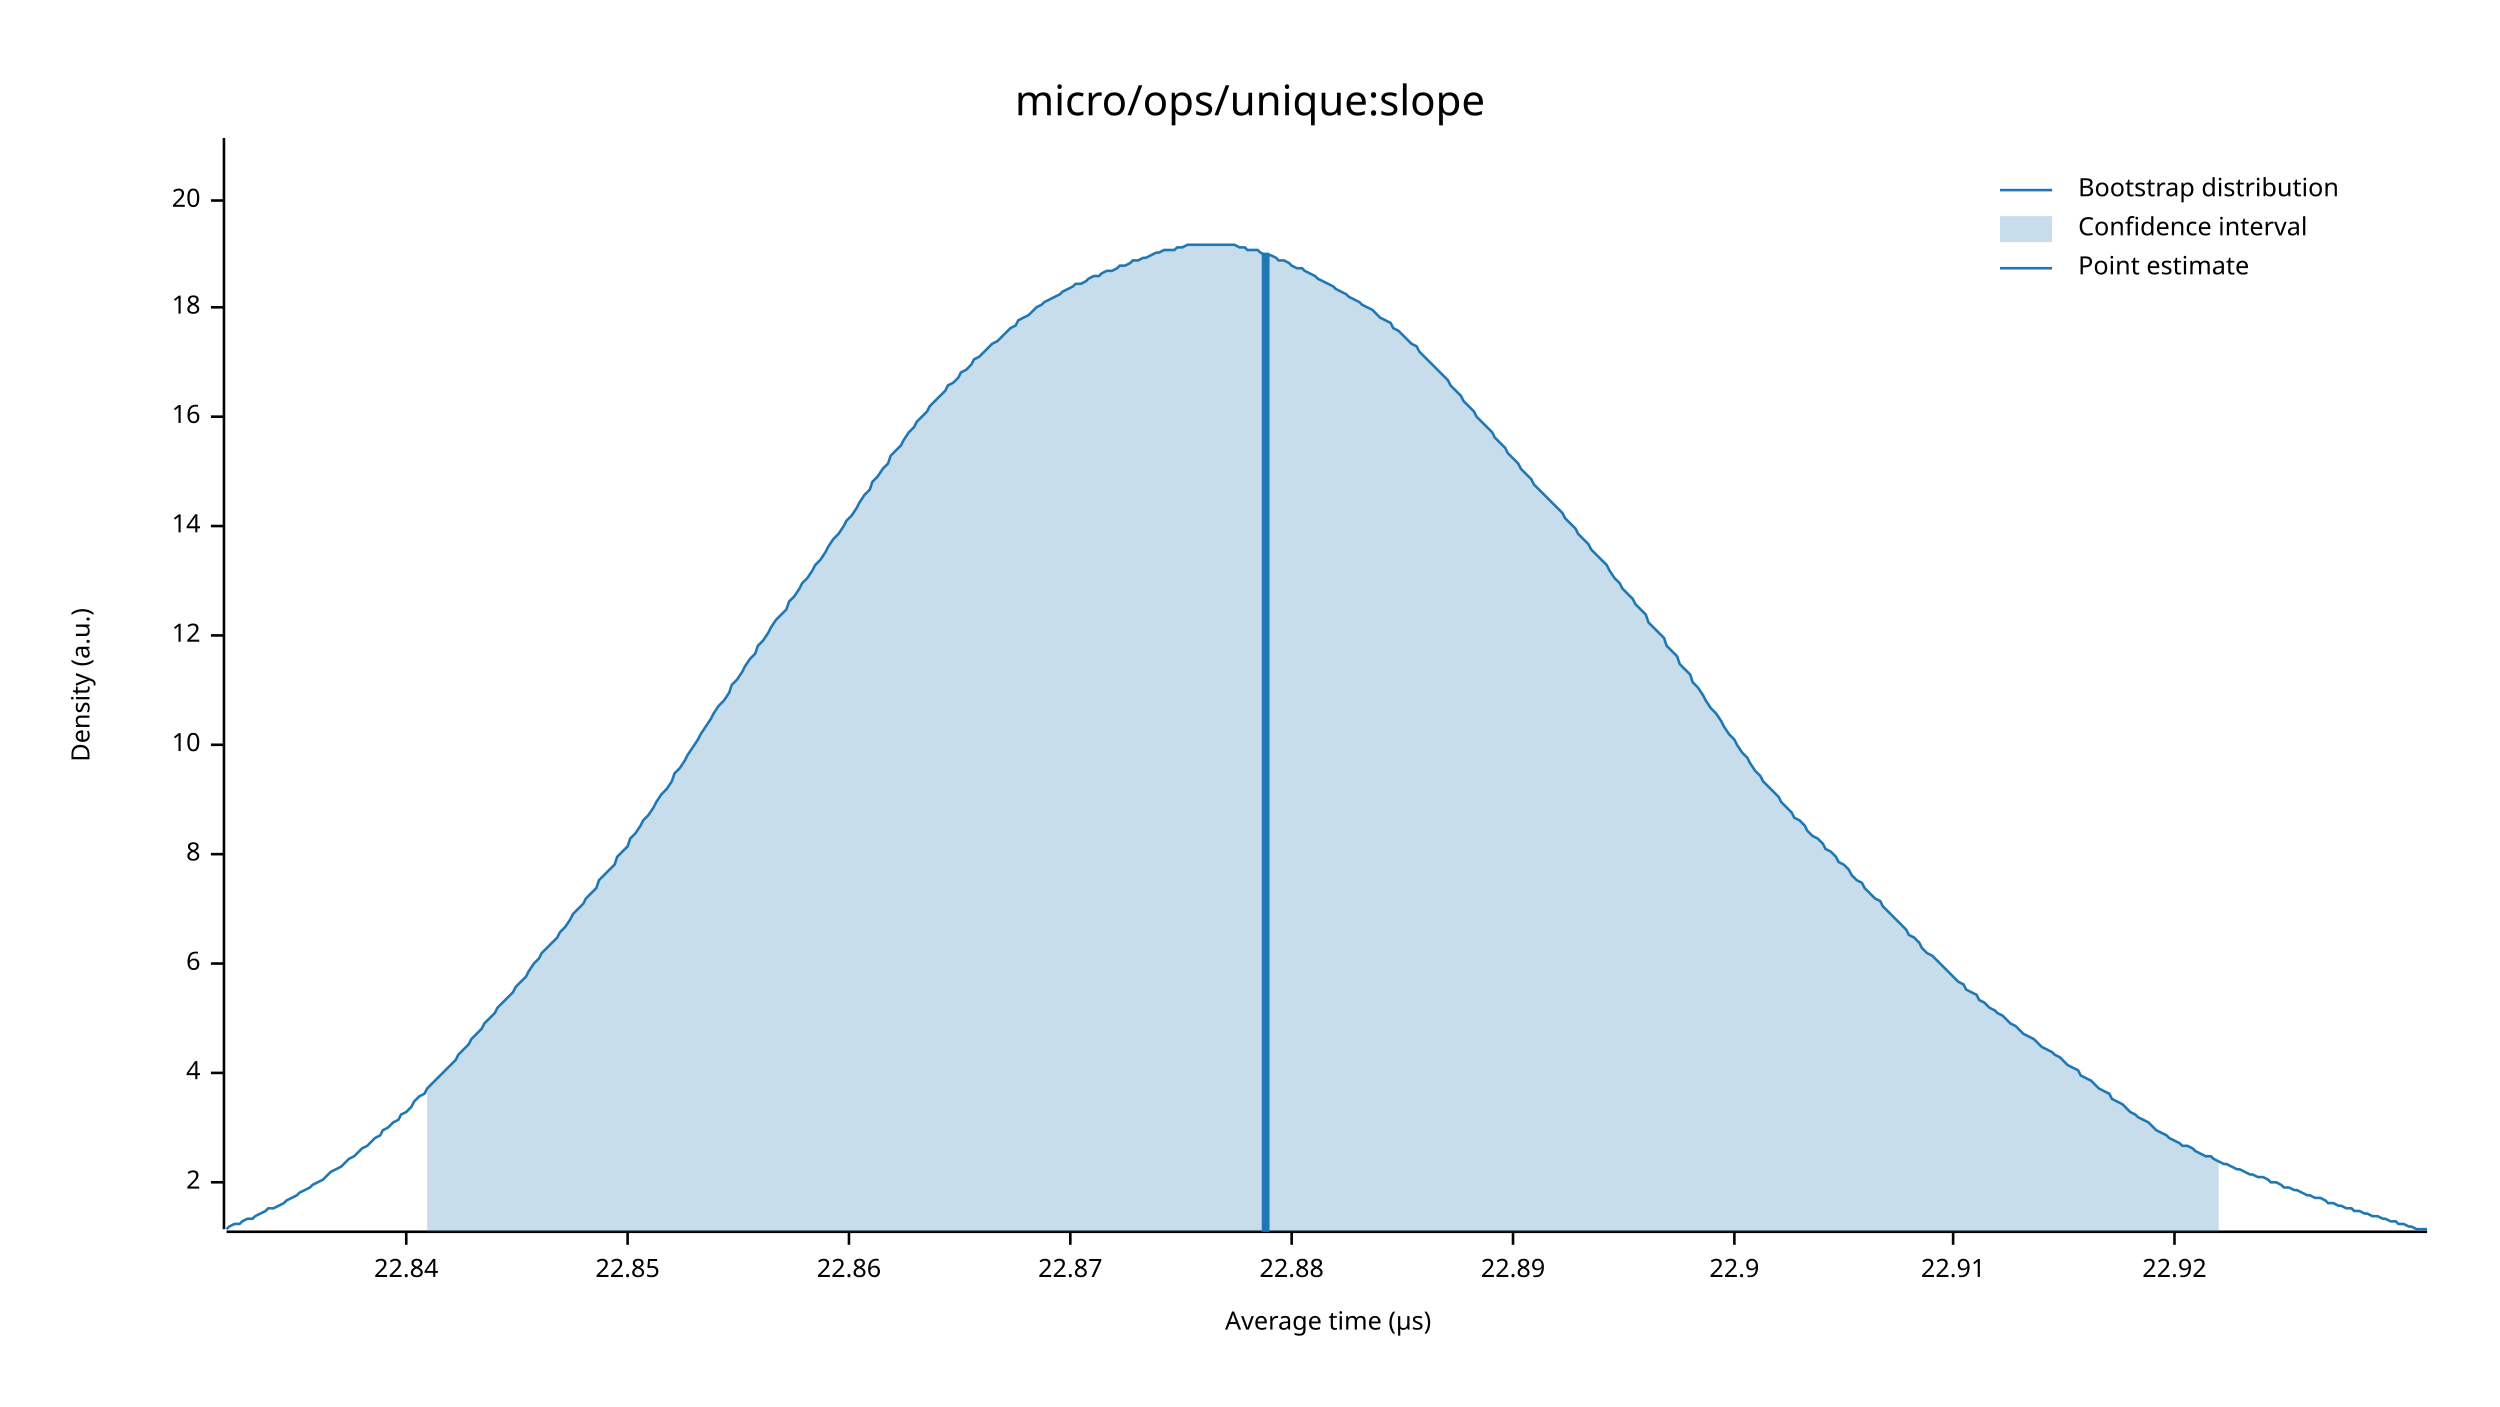
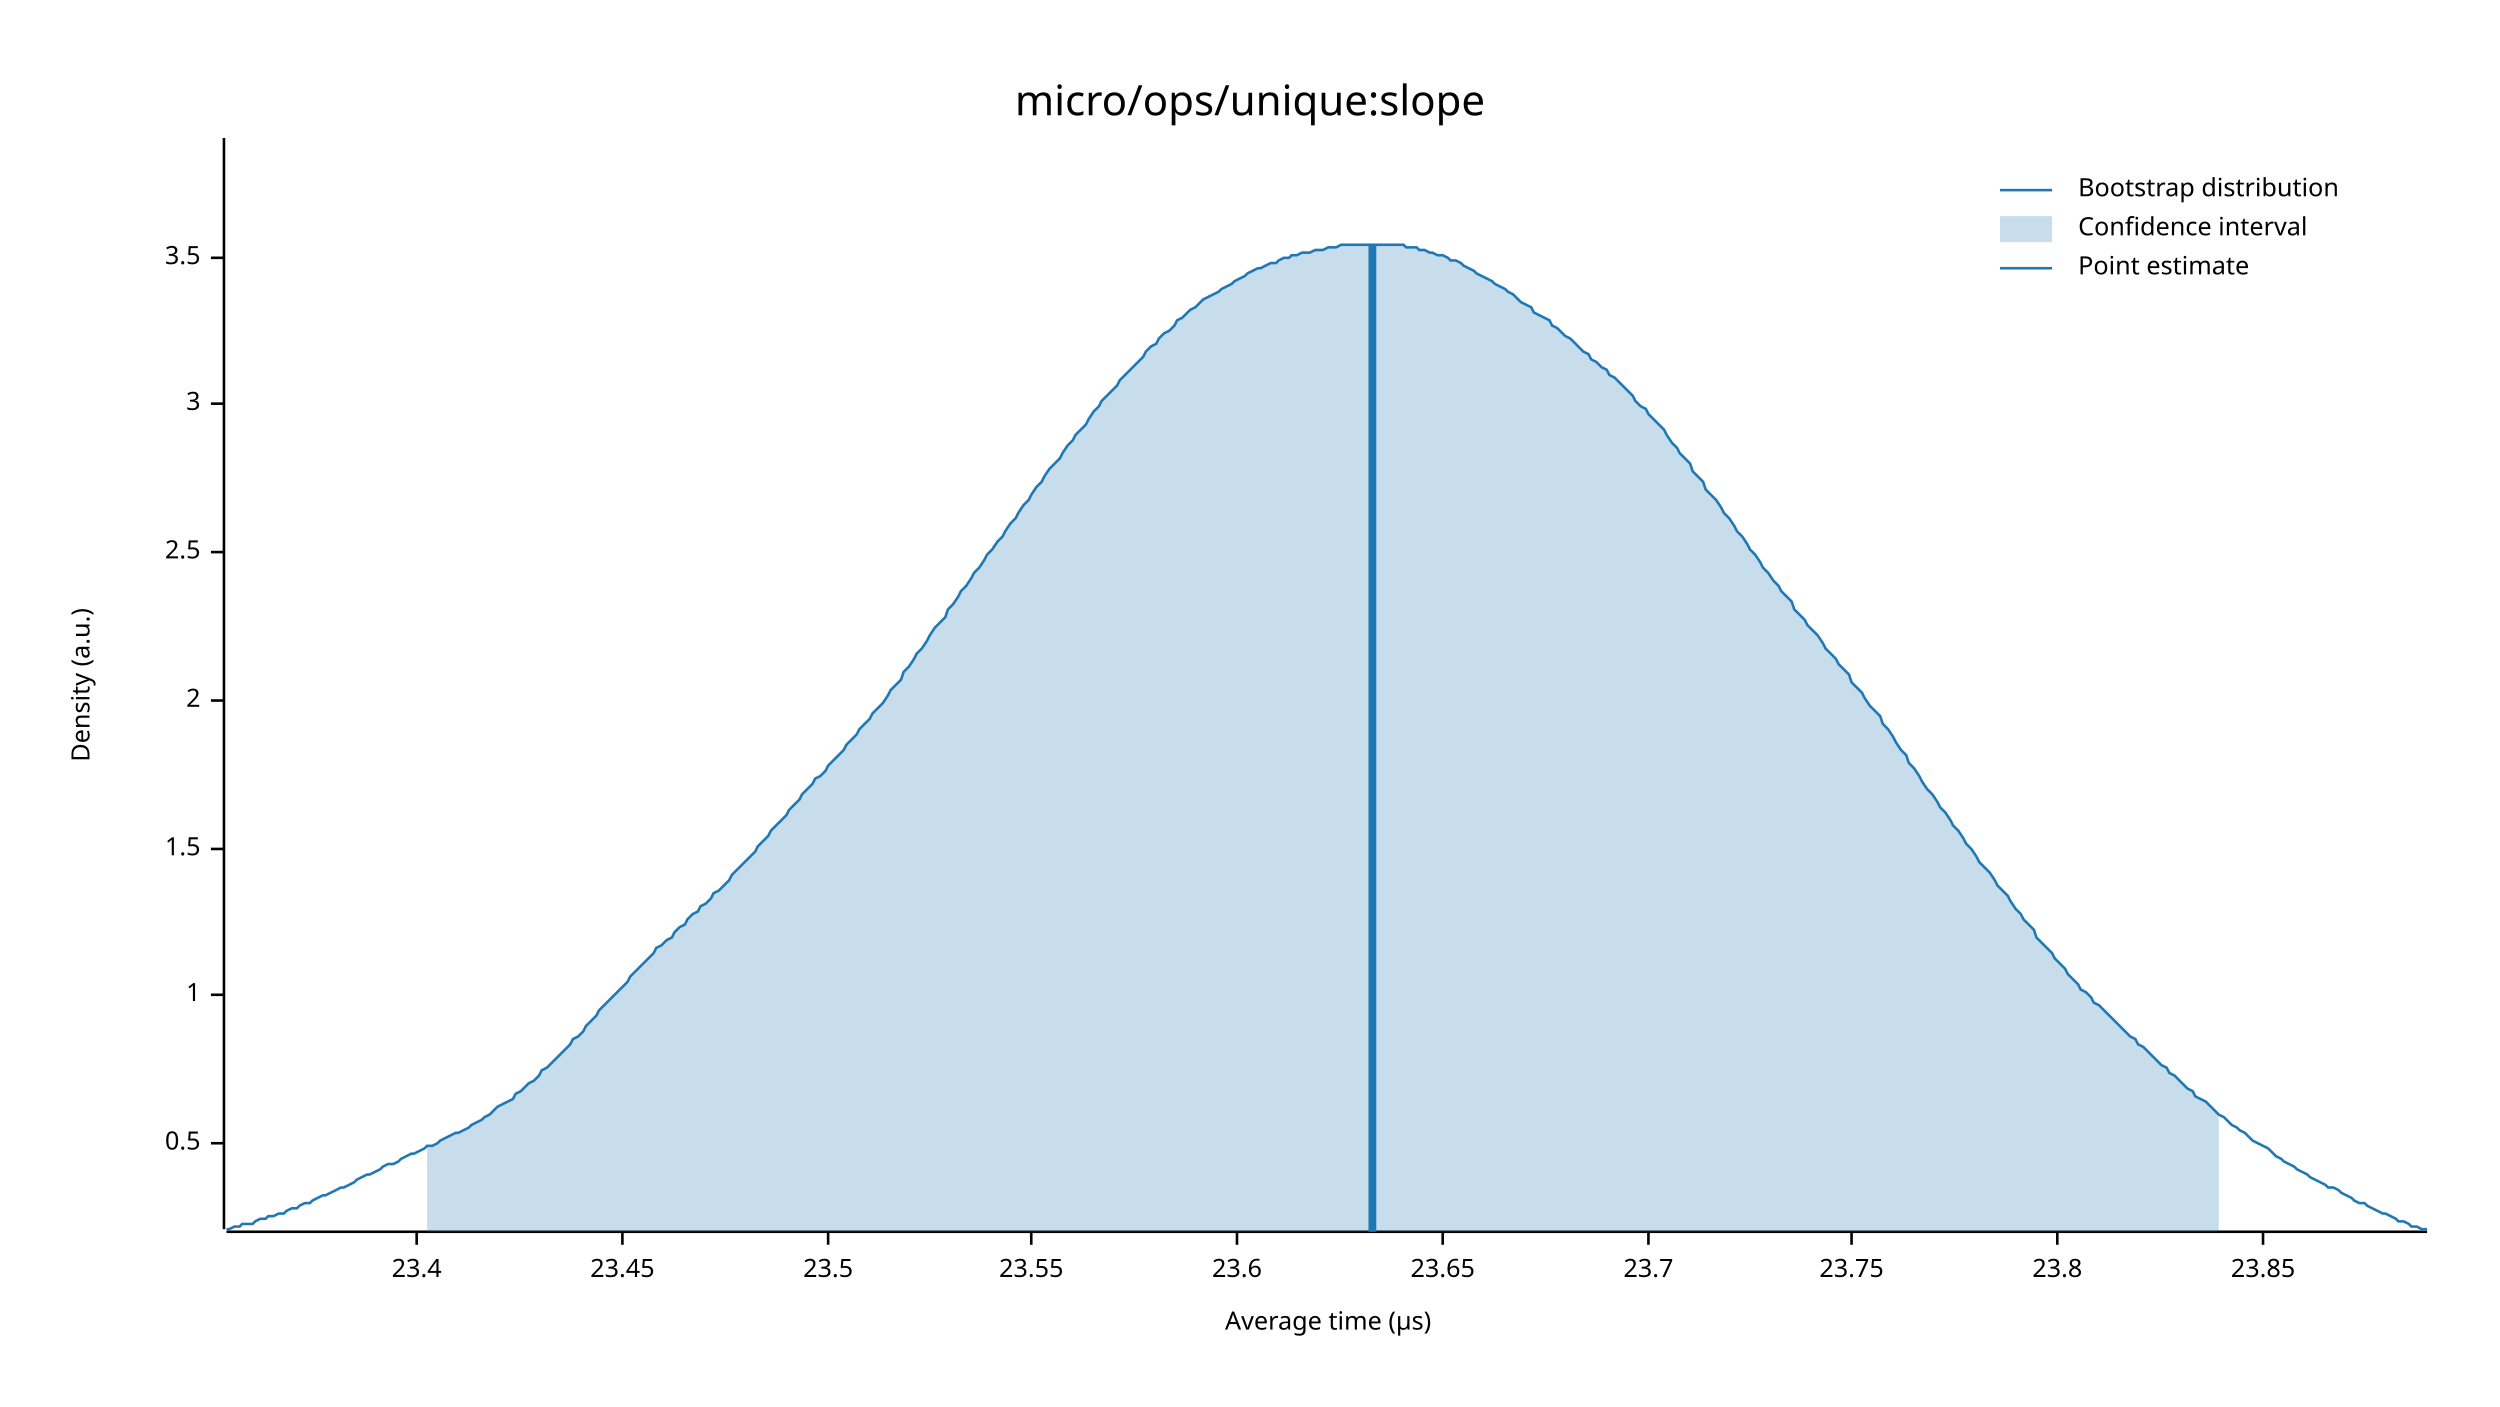
<svg xmlns="http://www.w3.org/2000/svg" width="960" height="540" viewBox="0 0 960 540">
  <text x="480" y="32" dy="0.76em" text-anchor="middle" font-family="sans-serif" font-size="16.129" opacity="1" fill="#000000">
micro/ops/unique:slope
</text>
  <text x="27" y="263" dy="0.76em" text-anchor="middle" font-family="sans-serif" font-size="9.677" opacity="1" fill="#000000" transform="rotate(270, 27, 263)">
Density (a.u.)
</text>
  <text x="510" y="513" dy="-0.5ex" text-anchor="middle" font-family="sans-serif" font-size="9.677" opacity="1" fill="#000000">
Average time (µs)
</text>
  <polyline fill="none" opacity="1" stroke="#000000" stroke-width="1" points="86,53 86,472 " />
-   <text x="77" y="454" dy="0.5ex" text-anchor="end" font-family="sans-serif" font-size="9.677" opacity="1" fill="#000000">
+   <text x="77" y="439" dy="0.5ex" text-anchor="end" font-family="sans-serif" font-size="9.677" opacity="1" fill="#000000">
+ 0.5
+ </text>
+   <polyline fill="none" opacity="1" stroke="#000000" stroke-width="1" points="81,439 86,439 " />
+   <text x="77" y="382" dy="0.5ex" text-anchor="end" font-family="sans-serif" font-size="9.677" opacity="1" fill="#000000">
+ 1
+ </text>
+   <polyline fill="none" opacity="1" stroke="#000000" stroke-width="1" points="81,382 86,382 " />
+   <text x="77" y="326" dy="0.5ex" text-anchor="end" font-family="sans-serif" font-size="9.677" opacity="1" fill="#000000">
+ 1.5
+ </text>
+   <polyline fill="none" opacity="1" stroke="#000000" stroke-width="1" points="81,326 86,326 " />
+   <text x="77" y="269" dy="0.5ex" text-anchor="end" font-family="sans-serif" font-size="9.677" opacity="1" fill="#000000">
2
</text>
-   <polyline fill="none" opacity="1" stroke="#000000" stroke-width="1" points="81,454 86,454 " />
-   <text x="77" y="412" dy="0.5ex" text-anchor="end" font-family="sans-serif" font-size="9.677" opacity="1" fill="#000000">
- 4
+   <polyline fill="none" opacity="1" stroke="#000000" stroke-width="1" points="81,269 86,269 " />
+   <text x="77" y="212" dy="0.5ex" text-anchor="end" font-family="sans-serif" font-size="9.677" opacity="1" fill="#000000">
+ 2.5
</text>
-   <polyline fill="none" opacity="1" stroke="#000000" stroke-width="1" points="81,412 86,412 " />
-   <text x="77" y="370" dy="0.5ex" text-anchor="end" font-family="sans-serif" font-size="9.677" opacity="1" fill="#000000">
- 6
+   <polyline fill="none" opacity="1" stroke="#000000" stroke-width="1" points="81,212 86,212 " />
+   <text x="77" y="155" dy="0.5ex" text-anchor="end" font-family="sans-serif" font-size="9.677" opacity="1" fill="#000000">
+ 3
</text>
-   <polyline fill="none" opacity="1" stroke="#000000" stroke-width="1" points="81,370 86,370 " />
-   <text x="77" y="328" dy="0.5ex" text-anchor="end" font-family="sans-serif" font-size="9.677" opacity="1" fill="#000000">
- 8
+   <polyline fill="none" opacity="1" stroke="#000000" stroke-width="1" points="81,155 86,155 " />
+   <text x="77" y="99" dy="0.5ex" text-anchor="end" font-family="sans-serif" font-size="9.677" opacity="1" fill="#000000">
+ 3.5
</text>
-   <polyline fill="none" opacity="1" stroke="#000000" stroke-width="1" points="81,328 86,328 " />
-   <text x="77" y="286" dy="0.5ex" text-anchor="end" font-family="sans-serif" font-size="9.677" opacity="1" fill="#000000">
- 10
+   <polyline fill="none" opacity="1" stroke="#000000" stroke-width="1" points="81,99 86,99 " />
+   <polyline fill="none" opacity="1" stroke="#000000" stroke-width="1" points="87,473 932,473 " />
+   <text x="160" y="483" dy="0.76em" text-anchor="middle" font-family="sans-serif" font-size="9.677" opacity="1" fill="#000000">
+ 23.4
</text>
-   <polyline fill="none" opacity="1" stroke="#000000" stroke-width="1" points="81,286 86,286 " />
-   <text x="77" y="244" dy="0.5ex" text-anchor="end" font-family="sans-serif" font-size="9.677" opacity="1" fill="#000000">
- 12
+   <polyline fill="none" opacity="1" stroke="#000000" stroke-width="1" points="160,473 160,478 " />
+   <text x="239" y="483" dy="0.76em" text-anchor="middle" font-family="sans-serif" font-size="9.677" opacity="1" fill="#000000">
+ 23.45
</text>
-   <polyline fill="none" opacity="1" stroke="#000000" stroke-width="1" points="81,244 86,244 " />
-   <text x="77" y="202" dy="0.5ex" text-anchor="end" font-family="sans-serif" font-size="9.677" opacity="1" fill="#000000">
- 14
+   <polyline fill="none" opacity="1" stroke="#000000" stroke-width="1" points="239,473 239,478 " />
+   <text x="318" y="483" dy="0.76em" text-anchor="middle" font-family="sans-serif" font-size="9.677" opacity="1" fill="#000000">
+ 23.5
</text>
-   <polyline fill="none" opacity="1" stroke="#000000" stroke-width="1" points="81,202 86,202 " />
-   <text x="77" y="160" dy="0.5ex" text-anchor="end" font-family="sans-serif" font-size="9.677" opacity="1" fill="#000000">
- 16
+   <polyline fill="none" opacity="1" stroke="#000000" stroke-width="1" points="318,473 318,478 " />
+   <text x="396" y="483" dy="0.76em" text-anchor="middle" font-family="sans-serif" font-size="9.677" opacity="1" fill="#000000">
+ 23.55
</text>
-   <polyline fill="none" opacity="1" stroke="#000000" stroke-width="1" points="81,160 86,160 " />
-   <text x="77" y="118" dy="0.5ex" text-anchor="end" font-family="sans-serif" font-size="9.677" opacity="1" fill="#000000">
- 18
+   <polyline fill="none" opacity="1" stroke="#000000" stroke-width="1" points="396,473 396,478 " />
+   <text x="475" y="483" dy="0.76em" text-anchor="middle" font-family="sans-serif" font-size="9.677" opacity="1" fill="#000000">
+ 23.6
</text>
-   <polyline fill="none" opacity="1" stroke="#000000" stroke-width="1" points="81,118 86,118 " />
-   <text x="77" y="77" dy="0.5ex" text-anchor="end" font-family="sans-serif" font-size="9.677" opacity="1" fill="#000000">
- 20
+   <polyline fill="none" opacity="1" stroke="#000000" stroke-width="1" points="475,473 475,478 " />
+   <text x="554" y="483" dy="0.76em" text-anchor="middle" font-family="sans-serif" font-size="9.677" opacity="1" fill="#000000">
+ 23.65
</text>
-   <polyline fill="none" opacity="1" stroke="#000000" stroke-width="1" points="81,77 86,77 " />
-   <polyline fill="none" opacity="1" stroke="#000000" stroke-width="1" points="87,473 932,473 " />
-   <text x="156" y="483" dy="0.76em" text-anchor="middle" font-family="sans-serif" font-size="9.677" opacity="1" fill="#000000">
- 22.84
+   <polyline fill="none" opacity="1" stroke="#000000" stroke-width="1" points="554,473 554,478 " />
+   <text x="633" y="483" dy="0.76em" text-anchor="middle" font-family="sans-serif" font-size="9.677" opacity="1" fill="#000000">
+ 23.7
</text>
-   <polyline fill="none" opacity="1" stroke="#000000" stroke-width="1" points="156,473 156,478 " />
-   <text x="241" y="483" dy="0.76em" text-anchor="middle" font-family="sans-serif" font-size="9.677" opacity="1" fill="#000000">
- 22.85
+   <polyline fill="none" opacity="1" stroke="#000000" stroke-width="1" points="633,473 633,478 " />
+   <text x="711" y="483" dy="0.76em" text-anchor="middle" font-family="sans-serif" font-size="9.677" opacity="1" fill="#000000">
+ 23.75
</text>
-   <polyline fill="none" opacity="1" stroke="#000000" stroke-width="1" points="241,473 241,478 " />
-   <text x="326" y="483" dy="0.76em" text-anchor="middle" font-family="sans-serif" font-size="9.677" opacity="1" fill="#000000">
- 22.86
+   <polyline fill="none" opacity="1" stroke="#000000" stroke-width="1" points="711,473 711,478 " />
+   <text x="790" y="483" dy="0.76em" text-anchor="middle" font-family="sans-serif" font-size="9.677" opacity="1" fill="#000000">
+ 23.8
</text>
-   <polyline fill="none" opacity="1" stroke="#000000" stroke-width="1" points="326,473 326,478 " />
-   <text x="411" y="483" dy="0.76em" text-anchor="middle" font-family="sans-serif" font-size="9.677" opacity="1" fill="#000000">
- 22.87
+   <polyline fill="none" opacity="1" stroke="#000000" stroke-width="1" points="790,473 790,478 " />
+   <text x="869" y="483" dy="0.76em" text-anchor="middle" font-family="sans-serif" font-size="9.677" opacity="1" fill="#000000">
+ 23.85
</text>
-   <polyline fill="none" opacity="1" stroke="#000000" stroke-width="1" points="411,473 411,478 " />
-   <text x="496" y="483" dy="0.76em" text-anchor="middle" font-family="sans-serif" font-size="9.677" opacity="1" fill="#000000">
- 22.88
- </text>
-   <polyline fill="none" opacity="1" stroke="#000000" stroke-width="1" points="496,473 496,478 " />
-   <text x="581" y="483" dy="0.76em" text-anchor="middle" font-family="sans-serif" font-size="9.677" opacity="1" fill="#000000">
- 22.89
- </text>
-   <polyline fill="none" opacity="1" stroke="#000000" stroke-width="1" points="581,473 581,478 " />
-   <text x="666" y="483" dy="0.76em" text-anchor="middle" font-family="sans-serif" font-size="9.677" opacity="1" fill="#000000">
- 22.9
- </text>
-   <polyline fill="none" opacity="1" stroke="#000000" stroke-width="1" points="666,473 666,478 " />
-   <text x="750" y="483" dy="0.76em" text-anchor="middle" font-family="sans-serif" font-size="9.677" opacity="1" fill="#000000">
- 22.91
- </text>
-   <polyline fill="none" opacity="1" stroke="#000000" stroke-width="1" points="750,473 750,478 " />
-   <text x="835" y="483" dy="0.76em" text-anchor="middle" font-family="sans-serif" font-size="9.677" opacity="1" fill="#000000">
- 22.92
- </text>
-   <polyline fill="none" opacity="1" stroke="#000000" stroke-width="1" points="835,473 835,478 " />
-   <polyline fill="none" opacity="1" stroke="#1F78B4" stroke-width="1" points="87,472 88,471 90,470 92,470 93,469 95,468 97,468 98,467 100,466 102,465 103,464 105,464 107,463 109,462 110,461 112,460 114,459 115,458 117,457 119,456 120,455 122,454 124,453 125,452 127,450 129,449 131,448 132,447 134,445 136,444 137,443 139,441 141,440 142,439 144,437 146,436 147,434 149,433 151,431 153,430 154,428 156,427 158,425 159,423 161,421 163,420 164,418 166,416 168,414 169,413 171,411 173,409 175,407 176,405 178,403 180,401 181,399 183,397 185,395 186,393 188,391 190,389 191,387 193,385 195,383 197,381 198,379 200,377 202,375 203,373 205,370 207,368 208,366 210,364 212,362 214,360 215,358 217,356 219,353 220,351 222,349 224,347 225,345 227,343 229,341 230,338 232,336 234,334 236,332 237,329 239,327 241,325 242,322 244,320 246,317 247,315 249,313 251,310 252,308 254,305 256,303 258,300 259,297 261,295 263,292 264,290 266,287 268,284 269,282 271,279 273,276 274,274 276,271 278,269 280,266 281,263 283,261 285,258 286,256 288,253 290,251 291,248 293,246 295,243 296,241 298,238 300,236 302,234 303,231 305,229 307,226 308,224 310,222 312,219 313,217 315,215 317,212 318,210 320,207 322,205 324,202 325,200 327,198 329,195 330,193 332,190 334,188 335,185 337,183 339,180 341,178 342,175 344,173 346,171 347,169 349,166 351,164 352,162 354,160 356,158 357,156 359,154 361,152 363,150 364,148 366,147 368,145 369,143 371,142 373,140 374,138 376,137 378,135 379,134 381,132 383,131 385,129 386,128 388,126 390,125 391,123 393,122 395,121 396,120 398,118 400,117 401,116 403,115 405,114 407,113 408,112 410,111 412,110 413,109 415,109 417,108 418,107 420,106 422,106 423,105 425,104 427,104 429,103 430,102 432,102 434,101 435,100 437,100 439,99 440,99 442,98 444,97 445,97 447,96 449,96 451,96 452,95 454,95 456,94 457,94 459,94 461,94 462,94 464,94 466,94 468,94 469,94 471,94 473,94 474,94 476,95 478,95 479,96 481,96 483,96 484,97 486,98 488,98 490,99 491,100 493,100 495,101 496,102 498,103 500,103 501,104 503,105 505,106 506,107 508,108 510,109 512,110 513,111 515,112 517,113 518,114 520,115 522,116 523,117 525,118 527,119 528,120 530,122 532,123 534,124 535,126 537,127 539,129 540,130 542,132 544,133 545,135 547,137 549,139 550,140 552,142 554,144 556,146 557,148 559,150 561,152 562,154 564,156 566,158 567,160 569,162 571,164 573,166 574,168 576,170 578,172 579,174 581,176 583,178 584,180 586,182 588,184 589,186 591,188 593,190 595,192 596,193 598,195 600,197 601,199 603,201 605,203 606,205 608,207 610,209 611,211 613,213 615,215 617,217 618,219 620,222 622,224 623,226 625,228 627,230 628,232 630,234 632,236 633,239 635,241 637,243 639,245 640,248 642,250 644,252 645,255 647,257 649,259 650,262 652,264 654,267 655,269 657,272 659,274 661,277 662,279 664,282 666,284 667,286 669,289 671,291 672,293 674,296 676,298 677,300 679,302 681,304 683,306 684,308 686,310 688,312 689,314 691,315 693,317 694,319 696,321 698,322 700,324 701,326 703,327 705,329 706,331 708,332 710,334 711,336 713,338 715,339 716,341 718,343 720,345 722,346 723,348 725,350 727,352 728,353 730,355 732,357 733,359 735,360 737,362 738,364 740,366 742,367 744,369 745,370 747,372 749,374 750,375 752,377 754,378 755,380 757,381 759,382 760,384 762,385 764,387 766,388 767,389 769,390 771,392 772,393 774,394 776,396 777,397 779,398 781,399 782,400 784,402 786,403 788,404 789,405 791,406 793,408 794,409 796,410 798,411 799,413 801,414 803,415 804,416 806,418 808,419 810,420 811,422 813,423 815,424 816,425 818,427 820,428 821,429 823,430 825,431 827,433 828,434 830,435 832,436 833,437 835,438 837,439 838,440 840,440 842,441 843,442 845,443 847,444 849,444 850,445 852,446 854,447 855,447 857,448 859,449 860,449 862,450 864,451 865,451 867,452 869,452 871,453 872,454 874,454 876,455 877,456 879,456 881,457 882,457 884,458 886,459 887,459 889,460 891,460 893,461 894,462 896,462 898,463 899,463 901,464 903,464 904,465 906,465 908,466 909,466 911,467 913,467 915,468 916,468 918,469 920,469 921,470 923,470 925,471 926,471 928,472 930,472 932,472 " />
-   <polygon opacity="0.25" fill="#1F78B4" points="164,418 166,416 168,414 169,413 171,411 173,409 175,407 176,405 178,403 180,401 181,399 183,397 185,395 186,393 188,391 190,389 191,387 193,385 195,383 197,381 198,379 200,377 202,375 203,373 205,370 207,368 208,366 210,364 212,362 214,360 215,358 217,356 219,353 220,351 222,349 224,347 225,345 227,343 229,341 230,338 232,336 234,334 236,332 237,329 239,327 241,325 242,322 244,320 246,317 247,315 249,313 251,310 252,308 254,305 256,303 258,300 259,297 261,295 263,292 264,290 266,287 268,284 269,282 271,279 273,276 274,274 276,271 278,269 280,266 281,263 283,261 285,258 286,256 288,253 290,251 291,248 293,246 295,243 296,241 298,238 300,236 302,234 303,231 305,229 307,226 308,224 310,222 312,219 313,217 315,215 317,212 318,210 320,207 322,205 324,202 325,200 327,198 329,195 330,193 332,190 334,188 335,185 337,183 339,180 341,178 342,175 344,173 346,171 347,169 349,166 351,164 352,162 354,160 356,158 357,156 359,154 361,152 363,150 364,148 366,147 368,145 369,143 371,142 373,140 374,138 376,137 378,135 379,134 381,132 383,131 385,129 386,128 388,126 390,125 391,123 393,122 395,121 396,120 398,118 400,117 401,116 403,115 405,114 407,113 408,112 410,111 412,110 413,109 415,109 417,108 418,107 420,106 422,106 423,105 425,104 427,104 429,103 430,102 432,102 434,101 435,100 437,100 439,99 440,99 442,98 444,97 445,97 447,96 449,96 451,96 452,95 454,95 456,94 457,94 459,94 461,94 462,94 464,94 466,94 468,94 469,94 471,94 473,94 474,94 476,95 478,95 479,96 481,96 483,96 484,97 486,98 488,98 490,99 491,100 493,100 495,101 496,102 498,103 500,103 501,104 503,105 505,106 506,107 508,108 510,109 512,110 513,111 515,112 517,113 518,114 520,115 522,116 523,117 525,118 527,119 528,120 530,122 532,123 534,124 535,126 537,127 539,129 540,130 542,132 544,133 545,135 547,137 549,139 550,140 552,142 554,144 556,146 557,148 559,150 561,152 562,154 564,156 566,158 567,160 569,162 571,164 573,166 574,168 576,170 578,172 579,174 581,176 583,178 584,180 586,182 588,184 589,186 591,188 593,190 595,192 596,193 598,195 600,197 601,199 603,201 605,203 606,205 608,207 610,209 611,211 613,213 615,215 617,217 618,219 620,222 622,224 623,226 625,228 627,230 628,232 630,234 632,236 633,239 635,241 637,243 639,245 640,248 642,250 644,252 645,255 647,257 649,259 650,262 652,264 654,267 655,269 657,272 659,274 661,277 662,279 664,282 666,284 667,286 669,289 671,291 672,293 674,296 676,298 677,300 679,302 681,304 683,306 684,308 686,310 688,312 689,314 691,315 693,317 694,319 696,321 698,322 700,324 701,326 703,327 705,329 706,331 708,332 710,334 711,336 713,338 715,339 716,341 718,343 720,345 722,346 723,348 725,350 727,352 728,353 730,355 732,357 733,359 735,360 737,362 738,364 740,366 742,367 744,369 745,370 747,372 749,374 750,375 752,377 754,378 755,380 757,381 759,382 760,384 762,385 764,387 766,388 767,389 769,390 771,392 772,393 774,394 776,396 777,397 779,398 781,399 782,400 784,402 786,403 788,404 789,405 791,406 793,408 794,409 796,410 798,411 799,413 801,414 803,415 804,416 806,418 808,419 810,420 811,422 813,423 815,424 816,425 818,427 820,428 821,429 823,430 825,431 827,433 828,434 830,435 832,436 833,437 835,438 837,439 838,440 840,440 842,441 843,442 845,443 847,444 849,444 850,445 852,446 852,473 164,473 " />
-   <polyline fill="none" opacity="1" stroke="#1F78B4" stroke-width="3" points="486,473 486,97 " />
+   <polyline fill="none" opacity="1" stroke="#000000" stroke-width="1" points="869,473 869,478 " />
+   <polyline fill="none" opacity="1" stroke="#1F78B4" stroke-width="1" points="87,472 88,472 90,471 92,471 93,470 95,470 97,470 98,469 100,468 102,468 103,467 105,467 107,466 109,466 110,465 112,464 114,464 115,463 117,462 119,462 120,461 122,460 124,459 125,459 127,458 129,457 131,456 132,456 134,455 136,454 137,453 139,452 141,451 142,451 144,450 146,449 147,448 149,447 151,447 153,446 154,445 156,444 158,443 159,443 161,442 163,441 164,440 166,440 168,439 169,438 171,437 173,436 175,435 176,435 178,434 180,433 181,432 183,431 185,430 186,429 188,428 190,426 191,425 193,424 195,423 197,422 198,420 200,419 202,417 203,416 205,415 207,413 208,411 210,410 212,408 214,406 215,405 217,403 219,401 220,399 222,398 224,396 225,394 227,392 229,390 230,388 232,386 234,384 236,382 237,381 239,379 241,377 242,375 244,373 246,371 247,370 249,368 251,366 252,364 254,363 256,361 258,360 259,358 261,356 263,355 264,353 266,351 268,350 269,348 271,347 273,345 274,343 276,342 278,340 280,338 281,336 283,334 285,332 286,331 288,329 290,327 291,325 293,323 295,321 296,319 298,317 300,315 302,313 303,311 305,309 307,307 308,305 310,303 312,301 313,299 315,298 317,296 318,294 320,292 322,290 324,288 325,286 327,284 329,282 330,280 332,278 334,276 335,274 337,272 339,270 341,267 342,265 344,263 346,261 347,258 349,256 351,253 352,251 354,249 356,246 357,244 359,241 361,239 363,237 364,234 366,232 368,229 369,227 371,225 373,222 374,220 376,218 378,215 379,213 381,211 383,208 385,206 386,204 388,201 390,199 391,197 393,194 395,192 396,190 398,187 400,185 401,183 403,180 405,178 407,176 408,174 410,171 412,169 413,167 415,165 417,163 418,161 420,158 422,156 423,154 425,152 427,150 429,148 430,146 432,144 434,142 435,141 437,139 439,137 440,135 442,133 444,132 445,130 447,128 449,127 451,125 452,123 454,122 456,120 457,119 459,118 461,116 462,115 464,114 466,113 468,112 469,111 471,110 473,109 474,108 476,107 478,106 479,105 481,104 483,103 484,103 486,102 488,101 490,101 491,100 493,99 495,99 496,98 498,98 500,97 501,97 503,97 505,96 506,96 508,96 510,95 512,95 513,95 515,94 517,94 518,94 520,94 522,94 523,94 525,94 527,94 528,94 530,94 532,94 534,94 535,94 537,94 539,94 540,95 542,95 544,95 545,96 547,96 549,97 550,97 552,98 554,98 556,99 557,100 559,100 561,101 562,102 564,103 566,104 567,105 569,106 571,107 573,108 574,109 576,110 578,111 579,112 581,113 583,115 584,116 586,117 588,118 589,120 591,121 593,122 595,123 596,125 598,126 600,128 601,129 603,130 605,132 606,133 608,135 610,136 611,138 613,139 615,141 617,142 618,144 620,145 622,147 623,148 625,150 627,152 628,154 630,156 632,157 633,159 635,161 637,163 639,165 640,167 642,170 644,172 645,174 647,176 649,178 650,181 652,183 654,185 655,188 657,190 659,192 661,195 662,197 664,199 666,202 667,204 669,206 671,209 672,211 674,213 676,216 677,218 679,220 681,223 683,225 684,227 686,229 688,231 689,234 691,236 693,238 694,240 696,242 698,244 700,247 701,249 703,251 705,253 706,255 708,257 710,259 711,262 713,264 715,266 716,268 718,271 720,273 722,275 723,278 725,280 727,283 728,285 730,288 732,290 733,293 735,295 737,298 738,300 740,303 742,305 744,308 745,310 747,312 749,315 750,317 752,319 754,322 755,324 757,326 759,329 760,331 762,333 764,335 766,338 767,340 769,342 771,344 772,346 774,349 776,351 777,353 779,355 781,357 782,360 784,362 786,364 788,366 789,368 791,370 793,372 794,374 796,376 798,378 799,380 801,381 803,383 804,385 806,386 808,388 810,390 811,391 813,393 815,395 816,396 818,398 820,399 821,401 823,402 825,404 827,406 828,407 830,409 832,410 833,412 835,413 837,415 838,416 840,418 842,419 843,421 845,422 847,423 849,425 850,426 852,428 854,429 855,430 857,432 859,433 860,434 862,435 864,437 865,438 867,439 869,440 871,441 872,442 874,444 876,445 877,446 879,447 881,448 882,449 884,450 886,451 887,452 889,453 891,454 893,455 894,456 896,456 898,457 899,458 901,459 903,460 904,461 906,462 908,462 909,463 911,464 913,465 915,466 916,466 918,467 920,468 921,469 923,469 925,470 926,471 928,471 930,472 932,472 " />
+   <polygon opacity="0.25" fill="#1F78B4" points="164,440 166,440 168,439 169,438 171,437 173,436 175,435 176,435 178,434 180,433 181,432 183,431 185,430 186,429 188,428 190,426 191,425 193,424 195,423 197,422 198,420 200,419 202,417 203,416 205,415 207,413 208,411 210,410 212,408 214,406 215,405 217,403 219,401 220,399 222,398 224,396 225,394 227,392 229,390 230,388 232,386 234,384 236,382 237,381 239,379 241,377 242,375 244,373 246,371 247,370 249,368 251,366 252,364 254,363 256,361 258,360 259,358 261,356 263,355 264,353 266,351 268,350 269,348 271,347 273,345 274,343 276,342 278,340 280,338 281,336 283,334 285,332 286,331 288,329 290,327 291,325 293,323 295,321 296,319 298,317 300,315 302,313 303,311 305,309 307,307 308,305 310,303 312,301 313,299 315,298 317,296 318,294 320,292 322,290 324,288 325,286 327,284 329,282 330,280 332,278 334,276 335,274 337,272 339,270 341,267 342,265 344,263 346,261 347,258 349,256 351,253 352,251 354,249 356,246 357,244 359,241 361,239 363,237 364,234 366,232 368,229 369,227 371,225 373,222 374,220 376,218 378,215 379,213 381,211 383,208 385,206 386,204 388,201 390,199 391,197 393,194 395,192 396,190 398,187 400,185 401,183 403,180 405,178 407,176 408,174 410,171 412,169 413,167 415,165 417,163 418,161 420,158 422,156 423,154 425,152 427,150 429,148 430,146 432,144 434,142 435,141 437,139 439,137 440,135 442,133 444,132 445,130 447,128 449,127 451,125 452,123 454,122 456,120 457,119 459,118 461,116 462,115 464,114 466,113 468,112 469,111 471,110 473,109 474,108 476,107 478,106 479,105 481,104 483,103 484,103 486,102 488,101 490,101 491,100 493,99 495,99 496,98 498,98 500,97 501,97 503,97 505,96 506,96 508,96 510,95 512,95 513,95 515,94 517,94 518,94 520,94 522,94 523,94 525,94 527,94 528,94 530,94 532,94 534,94 535,94 537,94 539,94 540,95 542,95 544,95 545,96 547,96 549,97 550,97 552,98 554,98 556,99 557,100 559,100 561,101 562,102 564,103 566,104 567,105 569,106 571,107 573,108 574,109 576,110 578,111 579,112 581,113 583,115 584,116 586,117 588,118 589,120 591,121 593,122 595,123 596,125 598,126 600,128 601,129 603,130 605,132 606,133 608,135 610,136 611,138 613,139 615,141 617,142 618,144 620,145 622,147 623,148 625,150 627,152 628,154 630,156 632,157 633,159 635,161 637,163 639,165 640,167 642,170 644,172 645,174 647,176 649,178 650,181 652,183 654,185 655,188 657,190 659,192 661,195 662,197 664,199 666,202 667,204 669,206 671,209 672,211 674,213 676,216 677,218 679,220 681,223 683,225 684,227 686,229 688,231 689,234 691,236 693,238 694,240 696,242 698,244 700,247 701,249 703,251 705,253 706,255 708,257 710,259 711,262 713,264 715,266 716,268 718,271 720,273 722,275 723,278 725,280 727,283 728,285 730,288 732,290 733,293 735,295 737,298 738,300 740,303 742,305 744,308 745,310 747,312 749,315 750,317 752,319 754,322 755,324 757,326 759,329 760,331 762,333 764,335 766,338 767,340 769,342 771,344 772,346 774,349 776,351 777,353 779,355 781,357 782,360 784,362 786,364 788,366 789,368 791,370 793,372 794,374 796,376 798,378 799,380 801,381 803,383 804,385 806,386 808,388 810,390 811,391 813,393 815,395 816,396 818,398 820,399 821,401 823,402 825,404 827,406 828,407 830,409 832,410 833,412 835,413 837,415 838,416 840,418 842,419 843,421 845,422 847,423 849,425 850,426 852,428 852,473 164,473 " />
+   <polyline fill="none" opacity="1" stroke="#1F78B4" stroke-width="3" points="527,473 527,94 " />
  <text x="798" y="68" dy="0.76em" text-anchor="start" font-family="sans-serif" font-size="9.677" opacity="1" fill="#000000">
Bootstrap distribution
</text>
  <text x="798" y="83" dy="0.76em" text-anchor="start" font-family="sans-serif" font-size="9.677" opacity="1" fill="#000000">
Confidence interval
</text>
  <text x="798" y="98" dy="0.76em" text-anchor="start" font-family="sans-serif" font-size="9.677" opacity="1" fill="#000000">
Point estimate
</text>
  <polyline fill="none" opacity="1" stroke="#1F78B4" stroke-width="1" points="768,73 788,73 " />
  <rect x="768" y="83" width="20" height="10" opacity="0.25" fill="#1F78B4" stroke="none" />
  <polyline fill="none" opacity="1" stroke="#1F78B4" stroke-width="1" points="768,103 788,103 " />
</svg>
